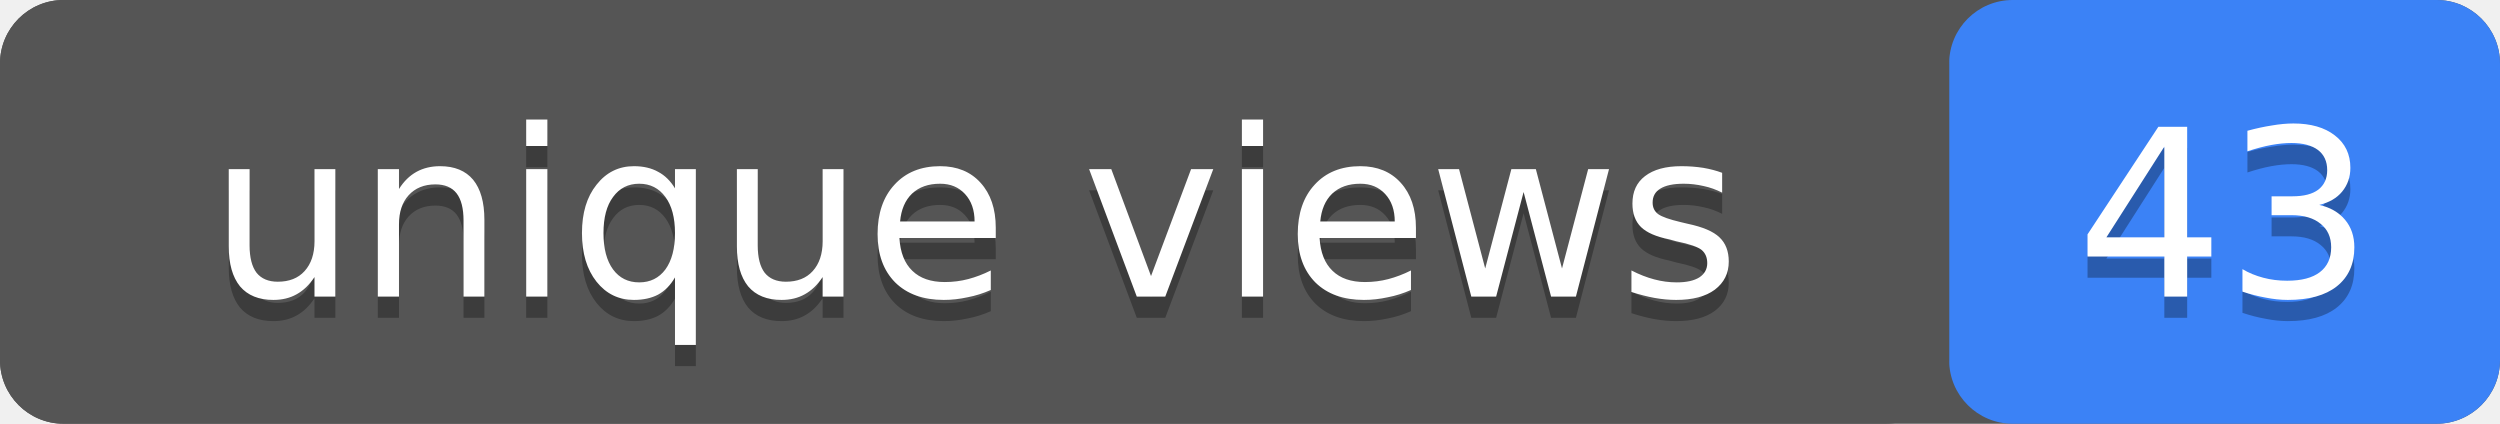
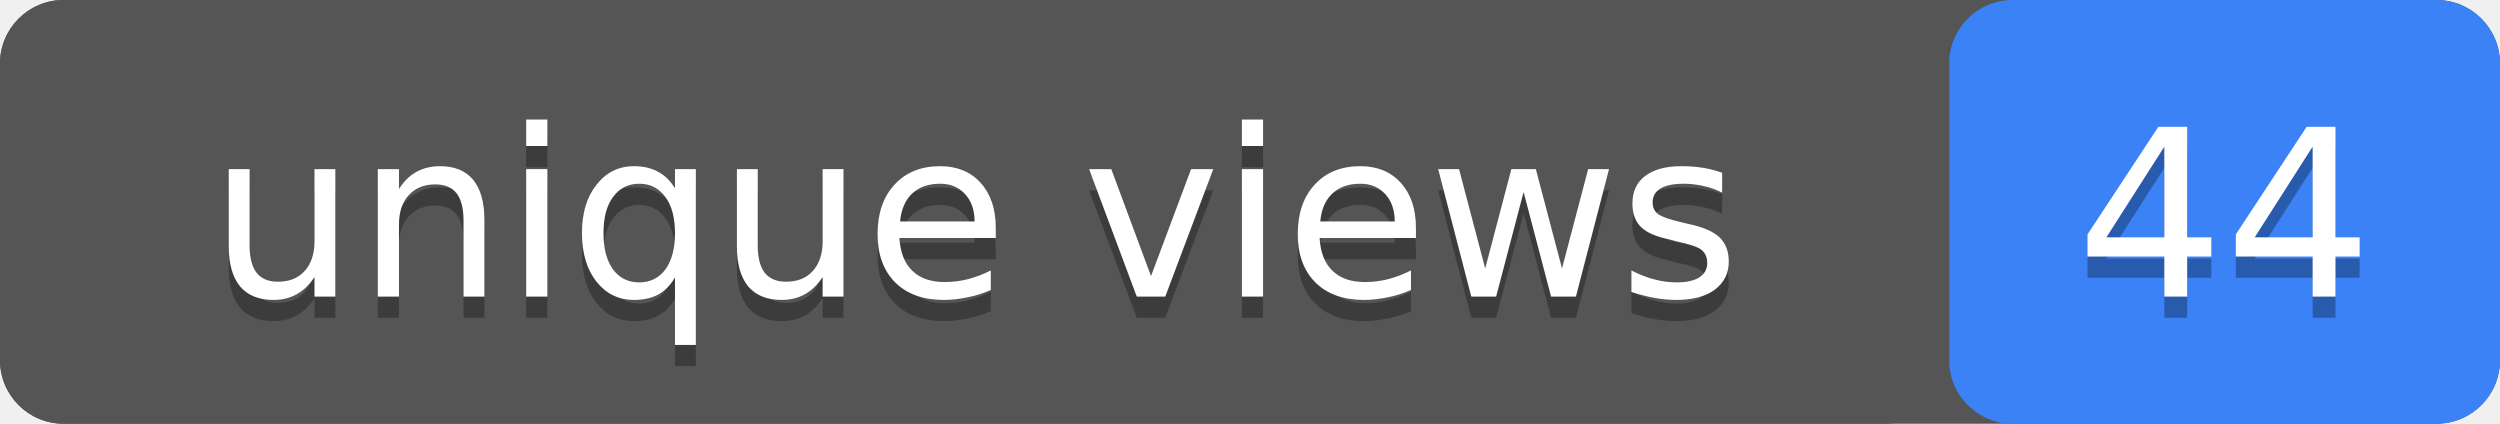
- <svg xmlns="http://www.w3.org/2000/svg" width="118" height="20" role="img" aria-label="unique views: 43">
+ <svg xmlns="http://www.w3.org/2000/svg" width="118" height="20" role="img" aria-label="unique views: 44">
  <rect width="118" height="20" rx="3" fill="#555" />
  <rect x="92" width="26" height="20" rx="3" fill="#3b82f6" />
  <rect width="92" height="20" rx="3" fill="#555" />
  <g fill="#fff" text-anchor="middle" font-family="Verdana,Geneva,DejaVu Sans,sans-serif" font-size="11">
    <text x="46" y="15" fill="#010101" fill-opacity=".3">unique views</text>
    <text x="46" y="14">unique views</text>
-     <text x="105" y="15" fill="#010101" fill-opacity=".3">43</text>
-     <text x="105" y="14">43</text>
+     <text x="105" y="15" fill="#010101" fill-opacity=".3">44</text>
+     <text x="105" y="14">44</text>
  </g>
</svg>
